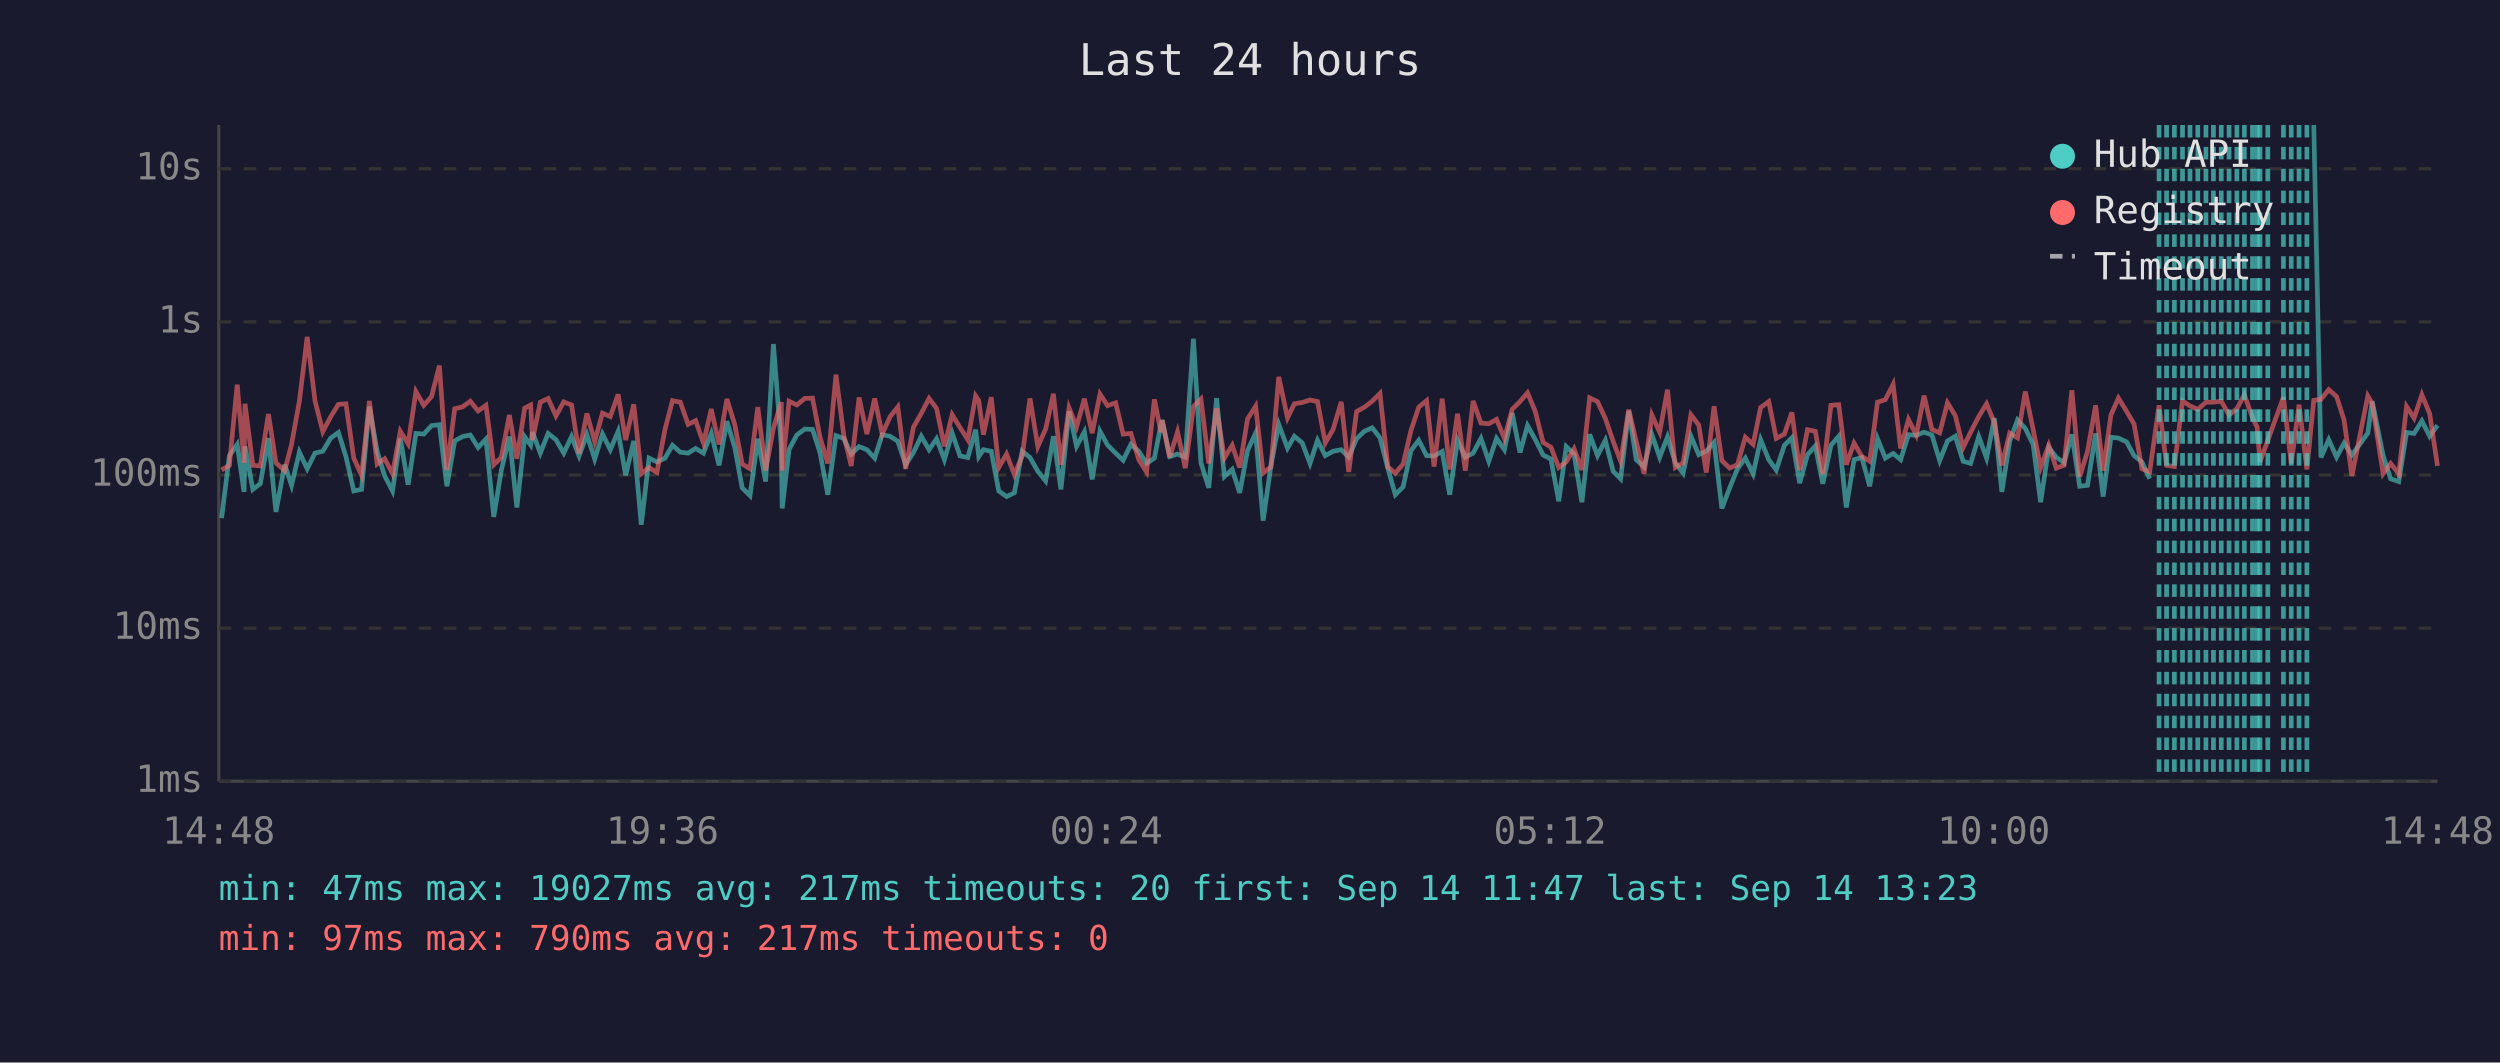
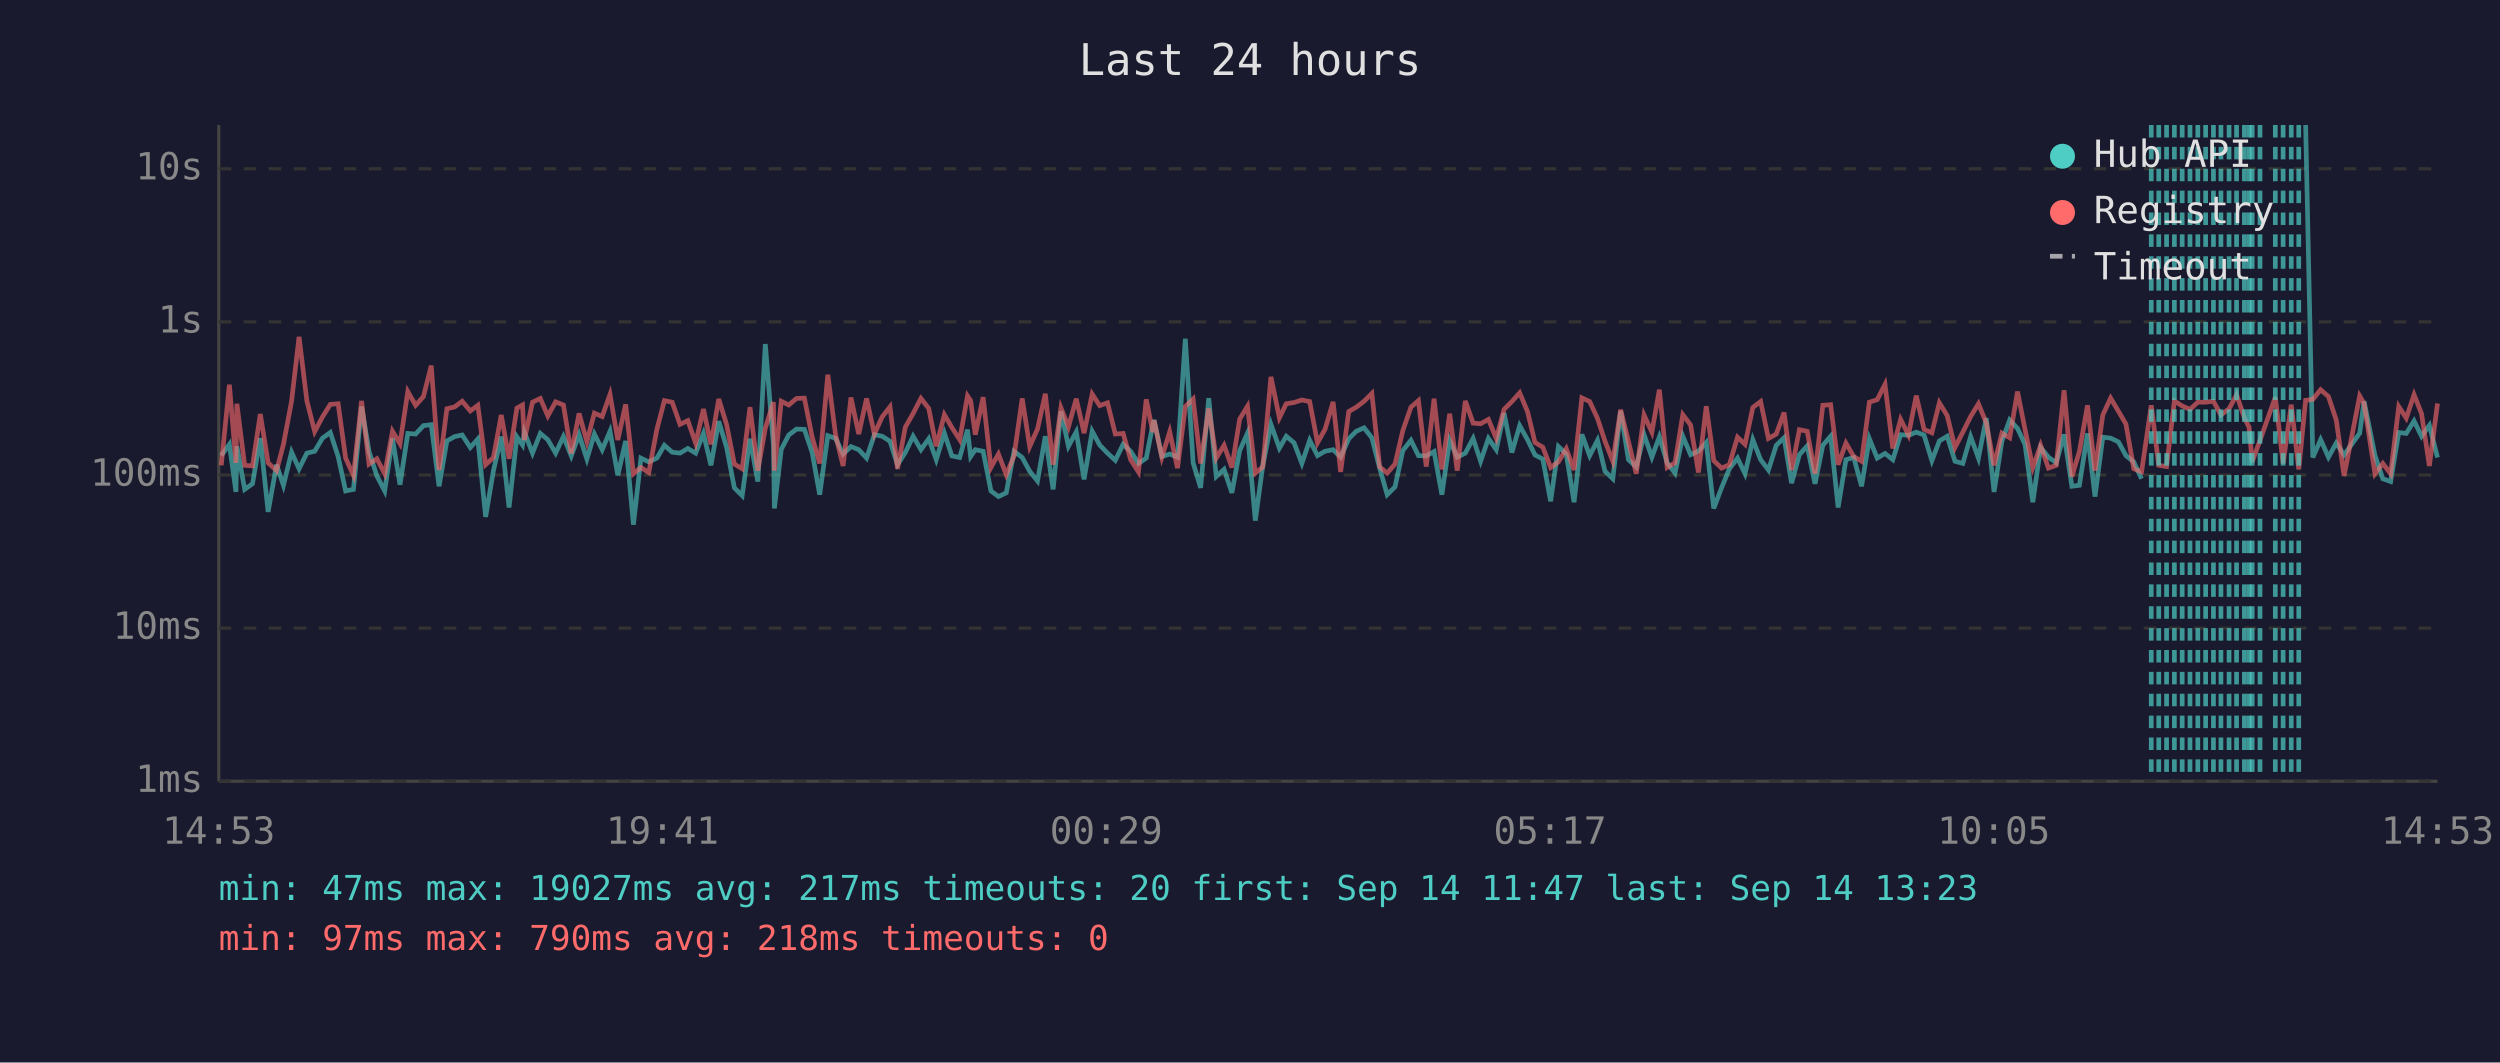
<svg xmlns="http://www.w3.org/2000/svg" viewBox="0 0 800 340" font-family="monospace" font-size="12">
  <rect width="800" height="340" fill="#1a1a2e" />
  <text x="400" y="24" fill="#e0e0e0" font-size="14" text-anchor="middle">Last 24 hours</text>
  <line x1="70" y1="40" x2="70" y2="250" stroke="#444" stroke-width="1" />
  <line x1="70" y1="250" x2="780" y2="250" stroke="#444" stroke-width="1" />
  <line x1="70" y1="250" x2="780" y2="250" stroke="#333" stroke-width="1" stroke-dasharray="4" />
  <text x="65" y="250" fill="#888" text-anchor="end" dominant-baseline="middle">1ms</text>
  <line x1="70" y1="201" x2="780" y2="201" stroke="#333" stroke-width="1" stroke-dasharray="4" />
  <text x="65" y="201" fill="#888" text-anchor="end" dominant-baseline="middle">10ms</text>
  <line x1="70" y1="152" x2="780" y2="152" stroke="#333" stroke-width="1" stroke-dasharray="4" />
  <text x="65" y="152" fill="#888" text-anchor="end" dominant-baseline="middle">100ms</text>
  <line x1="70" y1="103" x2="780" y2="103" stroke="#333" stroke-width="1" stroke-dasharray="4" />
  <text x="65" y="103" fill="#888" text-anchor="end" dominant-baseline="middle">1s</text>
  <line x1="70" y1="54" x2="780" y2="54" stroke="#333" stroke-width="1" stroke-dasharray="4" />
  <text x="65" y="54" fill="#888" text-anchor="end" dominant-baseline="middle">10s</text>
-   <text x="70" y="270" fill="#888" text-anchor="middle">14:48</text>
-   <text x="212" y="270" fill="#888" text-anchor="middle">19:36</text>
-   <text x="354" y="270" fill="#888" text-anchor="middle">00:24</text>
-   <text x="496" y="270" fill="#888" text-anchor="middle">05:12</text>
-   <text x="638" y="270" fill="#888" text-anchor="middle">10:00</text>
-   <text x="780" y="270" fill="#888" text-anchor="middle">14:48</text>
-   <polyline points="70.9,165.8 73.4,145.8 75.9,142.2 78.1,157.4 78.4,142.8 80.9,156.6 83.3,154.8 85.9,140.2 88.3,163.8 91.1,148.7 93.3,155.3 95.8,144.7 98.3,150.0 100.8,145.0 103.3,144.4 105.8,140.2 108.3,138.4 110.7,146.1 113.2,157.1 115.7,156.6 118.2,130.1 120.7,144.5 123.1,152.3 125.6,157.1 128.1,140.3 130.6,155.1 133.1,138.7 135.6,138.9 138.1,136.2 140.6,135.9 143.0,155.6 145.5,141.1 148.0,139.7 150.5,139.2 153.0,143.2 155.5,140.5 158.0,165.4 160.4,150.6 163.0,139.7 165.4,162.4 167.9,139.8 169.8,142.4 170.4,138.3 172.9,145.0 175.4,138.7 177.9,140.7 180.4,145.0 182.9,139.7 185.3,145.9 187.8,139.1 190.3,146.9 192.8,138.9 195.3,143.9 197.8,138.0 200.2,152.1 202.8,141.1 205.2,167.9 207.7,146.6 210.2,147.8 212.8,146.6 215.2,142.5 217.7,144.7 220.2,145.0 222.6,143.5 225.1,145.0 227.6,138.7 230.1,148.9 232.6,134.8 235.1,143.1 237.5,156.1 240.0,158.6 242.5,140.4 245.0,154.1 247.5,110.1 250.0,142.5 250.3,162.7 252.5,143.8 255.0,139.2 257.5,137.3 260.0,137.4 262.4,144.8 264.9,158.3 267.5,139.4 270.0,140.3 272.4,145.3 274.9,142.9 277.4,143.9 279.9,146.6 282.3,139.1 284.8,139.6 287.3,141.2 289.8,148.7 292.3,144.8 294.8,139.6 297.3,143.9 299.7,140.4 302.2,147.1 304.7,138.6 307.2,145.9 309.7,146.4 312.2,137.5 313.2,146.1 314.7,143.9 317.2,144.4 319.6,157.1 322.1,158.9 324.6,157.7 327.1,144.4 329.6,146.4 332.1,150.8 334.6,153.9 337.1,139.6 339.5,156.6 342.1,131.6 344.5,142.8 347.0,138.2 349.5,153.4 352.0,138.0 354.4,142.4 357.0,145.0 359.4,147.3 361.9,142.2 364.4,144.4 366.9,148.3 369.4,146.6 371.5,135.9 371.9,134.4 374.3,146.1 376.8,145.3 379.3,146.3 381.9,108.4 384.3,148.1 386.8,156.1 389.3,127.4 391.8,152.5 394.3,150.2 396.7,157.7 399.2,144.2 401.8,138.6 404.2,166.6 406.7,148.9 409.2,135.8 412.0,143.4 414.2,139.6 416.7,141.7 419.2,148.3 421.6,140.9 424.1,145.8 426.6,144.4 429.2,143.9 431.6,146.3 434.1,140.4 436.6,138.0 439.1,136.9 441.6,140.1 444.1,149.8 446.5,158.3 449.0,155.8 451.5,144.2 454.0,140.9 456.5,145.8 458.9,145.9 461.5,144.5 463.9,158.3 466.4,140.9 468.9,146.3 471.4,145.0 473.9,140.3 476.4,147.6 478.9,140.3 481.4,143.9 483.9,132.2 486.4,144.8 488.8,136.2 491.3,140.7 493.8,145.6 496.3,146.9 498.8,160.4 501.2,142.9 503.7,145.3 506.2,160.7 508.7,139.0 511.2,145.8 513.7,140.9 516.2,150.8 518.6,153.2 521.2,131.5 523.6,147.1 526.1,149.4 528.6,139.1 531.1,146.3 533.6,139.8 536.1,148.1 538.6,151.4 541.1,139.6 543.6,145.5 546.0,144.4 548.5,141.6 551.0,162.7 553.5,156.1 556.0,150.0 558.5,146.6 561.0,151.6 563.4,140.7 566.0,147.1 568.4,150.4 571.0,142.5 573.4,140.1 575.9,154.6 578.4,145.5 580.9,142.7 583.3,154.8 585.9,142.5 588.4,139.6 590.8,162.4 593.3,147.1 595.8,146.4 598.3,155.6 600.8,140.4 603.3,146.6 605.8,145.1 608.2,147.1 610.7,139.1 613.2,139.3 615.7,138.3 618.2,139.2 620.7,147.4 623.2,141.1 625.7,139.6 628.2,147.6 630.6,148.3 633.2,139.7 635.7,146.6 638.2,133.8 640.6,157.4 643.1,141.2 645.6,134.4 648.1,137.1 650.6,142.2 653.0,160.7 655.6,143.2 658.0,146.3 660.5,148.1 663.0,139.0 665.5,155.6 668.0,155.3 670.6,138.7 673.0,158.9 675.5,139.9 677.9,140.2 680.5,141.4 682.9,145.8 685.4,147.8 687.9,153.2" fill="none" stroke="#4ecdc4" stroke-width="1.5" opacity="0.6" />
-   <polyline points="740.4,40.0 742.7,146.4 745.2,140.7 747.7,146.3 750.1,141.8 752.6,145.6 757.7,138.6 759.1,128.4 762.6,145.8 765.0,153.2 767.6,154.1 770.1,138.4 772.5,138.7 775.0,134.7 777.5,139.6 780.0,136.1" fill="none" stroke="#4ecdc4" stroke-width="1.5" opacity="0.6" />
-   <polyline points="70.9,150.4 73.4,148.9 75.9,123.1 78.1,148.1 78.4,129.2 80.9,148.9 83.3,149.1 85.9,132.5 88.3,148.1 91.1,150.6 93.3,142.2 95.8,128.4 98.3,107.8 100.8,128.3 103.3,138.1 105.8,133.4 108.3,129.4 110.7,129.2 113.2,146.6 115.7,152.1 118.2,128.3 120.7,148.5 123.1,146.8 125.6,151.6 128.1,138.0 130.6,142.0 133.1,125.3 135.6,129.7 138.1,126.9 140.6,117.0 143.0,150.4 145.5,130.8 148.0,130.2 150.5,128.4 153.0,131.5 155.5,129.7 158.0,148.7 160.4,146.4 163.0,132.8 165.4,146.8 167.9,130.6 169.8,129.6 170.4,140.8 172.9,128.7 175.4,127.5 177.9,133.1 180.4,128.6 182.9,129.6 185.3,145.1 187.8,132.3 190.3,141.3 192.8,132.2 195.3,133.3 197.8,126.2 200.2,140.8 202.8,129.4 205.2,151.6 207.7,149.6 210.2,151.2 212.8,137.4 215.2,128.2 217.7,128.7 220.2,135.8 222.6,134.6 225.1,141.8 227.6,130.9 230.1,142.2 232.6,127.7 235.1,135.8 237.5,148.5 240.0,150.0 242.5,130.3 245.0,150.6 247.5,137.0 250.0,128.7 250.3,150.6 252.5,128.4 255.0,129.6 257.5,127.5 260.0,127.4 262.4,139.9 264.9,148.3 267.5,119.9 270.0,139.3 272.4,149.1 274.9,127.2 277.4,138.9 279.9,127.5 282.3,138.9 284.8,133.4 287.3,130.2 289.8,150.0 292.3,136.7 294.8,132.3 297.3,127.5 299.7,130.7 302.2,142.8 304.7,132.7 307.2,136.8 309.7,140.7 312.2,126.7 313.2,128.2 314.7,139.1 317.2,127.1 319.6,149.6 322.1,145.3 324.6,151.9 327.1,145.9 329.6,127.5 332.1,142.9 334.6,137.3 337.1,126.0 339.5,148.7 342.1,130.5 344.5,136.6 347.0,127.6 349.5,138.6 352.0,126.1 354.4,129.8 357.0,128.9 359.4,138.9 361.9,138.7 364.4,147.1 366.9,151.0 369.4,127.8 371.5,138.3 371.9,134.5 374.3,146.3 376.8,138.2 379.3,149.8 381.9,130.1 384.3,127.7 386.8,148.3 389.3,130.7 391.8,146.6 394.3,142.5 396.7,149.6 399.2,134.1 401.8,130.0 404.2,151.4 406.7,149.4 409.2,120.6 412.0,133.7 414.2,129.2 416.7,128.8 419.2,128.0 421.6,128.5 424.1,141.7 426.6,137.4 429.2,128.6 431.6,151.0 434.1,131.7 436.6,130.3 439.1,128.4 441.6,125.9 444.1,149.4 446.5,151.4 449.0,148.5 451.5,137.8 454.0,130.3 456.5,128.2 458.9,149.3 461.5,127.6 463.9,150.2 466.4,132.4 468.9,150.6 471.4,128.3 473.9,135.4 476.4,135.6 478.9,134.2 481.4,140.3 483.9,131.0 486.4,128.5 488.8,125.7 491.3,131.7 493.8,141.6 496.3,143.1 498.8,149.6 501.2,147.8 503.7,143.6 506.2,150.4 508.7,127.3 511.2,128.5 513.7,133.9 516.2,141.2 518.6,147.6 521.2,131.1 523.6,141.3 526.1,151.6 528.6,132.8 531.1,138.3 533.6,124.7 536.1,149.6 538.6,148.1 541.1,132.7 543.6,136.0 546.0,151.2 548.5,130.0 551.0,147.4 553.5,149.8 556.0,148.7 558.5,139.9 561.0,142.2 563.4,130.4 566.0,128.5 568.4,140.3 571.0,138.9 573.4,132.0 575.9,150.4 578.4,137.5 580.9,138.0 583.3,151.6 585.9,129.7 588.4,129.5 590.8,148.7 593.3,141.8 595.8,146.1 598.3,147.6 600.8,128.7 603.3,127.9 605.8,123.0 608.2,143.5 610.7,134.2 613.2,139.2 615.7,126.6 618.2,137.4 620.7,138.5 623.2,128.9 625.7,133.0 628.2,143.2 630.6,138.3 633.2,133.3 635.7,129.2 638.2,135.3 640.6,148.9 643.1,138.6 645.6,140.1 648.1,125.3 650.6,137.4 653.0,149.6 655.6,142.5 658.0,149.8 660.5,148.9 663.0,124.9 665.5,152.5 668.0,144.5 670.6,129.7 673.0,150.6 675.5,132.8 677.9,127.4 680.5,131.6 682.9,135.7 685.4,150.0 687.9,151.0 690.9,129.7 693.3,148.9 695.8,149.3 698.4,128.3 700.8,129.9 703.3,131.0 705.9,128.7 708.3,128.7 710.8,128.4 713.3,132.8 715.8,130.8 718.2,126.3 720.8,133.7 722.3,136.7 723.2,147.8 725.7,140.9 730.7,127.1 733.2,148.3 735.7,129.5 738.2,150.2 740.4,128.1 742.7,127.8 745.2,124.7 747.7,126.9 750.1,134.4 752.6,152.3 757.7,126.7 759.1,129.1 762.6,151.6 765.0,148.3 767.6,151.6 770.1,130.1 772.5,133.8 775.0,126.3 777.5,132.4 780.0,149.1" fill="none" stroke="#ff6b6b" stroke-width="1.5" opacity="0.6" />
-   <line x1="690.9" y1="40" x2="690.9" y2="250" stroke="#4ecdc4" stroke-width="1.5" stroke-dasharray="4,3" opacity="0.7" />
+   <text x="70" y="270" fill="#888" text-anchor="middle">14:53</text>
+   <text x="212" y="270" fill="#888" text-anchor="middle">19:41</text>
+   <text x="354" y="270" fill="#888" text-anchor="middle">00:29</text>
+   <text x="496" y="270" fill="#888" text-anchor="middle">05:17</text>
+   <text x="638" y="270" fill="#888" text-anchor="middle">10:05</text>
+   <text x="780" y="270" fill="#888" text-anchor="middle">14:53</text>
+   <polyline points="70.8,145.8 73.4,142.2 75.5,157.4 75.8,142.8 78.3,156.6 80.8,154.8 83.3,140.2 85.8,163.8 88.5,148.7 90.7,155.3 93.3,144.7 95.7,150.0 98.2,145.0 100.7,144.4 103.2,140.2 105.7,138.4 108.2,146.1 110.6,157.1 113.1,156.6 115.7,130.1 118.1,144.5 120.6,152.3 123.1,157.1 125.6,140.3 128.0,155.1 130.5,138.7 133.0,138.9 135.5,136.2 138.0,135.9 140.5,155.6 143.0,141.1 145.5,139.7 147.9,139.2 150.5,143.2 152.9,140.5 155.4,165.4 157.9,150.6 160.4,139.7 162.9,162.4 165.4,139.8 167.2,142.4 167.8,138.3 170.4,145.0 172.9,138.7 175.3,140.7 177.8,145.0 180.3,139.7 182.8,145.9 185.3,139.1 187.8,146.9 190.2,138.9 192.7,143.9 195.2,138.0 197.7,152.1 200.2,141.1 202.7,167.9 205.1,146.6 207.6,147.8 210.2,146.6 212.6,142.5 215.1,144.7 217.6,145.0 220.1,143.5 222.6,145.0 225.1,138.7 227.5,148.9 230.0,134.8 232.5,143.1 235.0,156.1 237.5,158.6 240.0,140.4 242.5,154.1 244.9,110.1 247.5,142.5 247.8,162.7 250.0,143.8 252.4,139.2 254.9,137.3 257.4,137.4 259.9,144.8 262.3,158.3 264.9,139.4 267.4,140.3 269.8,145.3 272.3,142.9 274.8,143.9 277.3,146.6 279.8,139.1 282.3,139.6 284.8,141.2 287.2,148.7 289.7,144.8 292.2,139.6 294.7,143.9 297.2,140.4 299.6,147.1 302.2,138.6 304.6,145.9 307.1,146.4 309.6,137.5 310.6,146.1 312.1,143.9 314.6,144.4 317.1,157.1 319.5,158.9 322.0,157.7 324.5,144.4 327.1,146.4 329.5,150.8 332.0,153.9 334.5,139.6 337.0,156.6 339.5,131.6 341.9,142.8 344.4,138.2 346.9,153.4 349.5,138.0 351.9,142.4 354.4,145.0 356.9,147.3 359.4,142.2 361.8,144.4 364.3,148.3 366.8,146.6 368.9,135.9 369.3,134.4 371.8,146.1 374.3,145.3 376.8,146.3 379.3,108.4 381.8,148.1 384.2,156.1 386.8,127.4 389.2,152.5 391.7,150.2 394.2,157.7 396.7,144.2 399.2,138.6 401.7,166.6 404.1,148.9 406.7,135.8 409.4,143.4 411.6,139.6 414.1,141.7 416.6,148.3 419.1,140.9 421.6,145.8 424.0,144.4 426.6,143.9 429.0,146.3 431.6,140.4 434.0,138.0 436.5,136.9 439.0,140.1 441.5,149.8 443.9,158.3 446.4,155.8 448.9,144.2 451.5,140.9 453.9,145.8 456.4,145.9 458.9,144.5 461.4,158.3 463.9,140.9 466.3,146.3 468.9,145.0 471.4,140.3 473.8,147.6 476.3,140.3 478.8,143.9 481.3,132.2 483.8,144.8 486.3,136.2 488.8,140.7 491.2,145.6 493.7,146.9 496.2,160.4 498.7,142.9 501.2,145.3 503.7,160.7 506.2,139.0 508.7,145.8 511.2,140.9 513.6,150.8 516.1,153.2 518.6,131.5 521.1,147.1 523.6,149.4 526.1,139.1 528.6,146.3 531.0,139.8 533.5,148.1 536.0,151.4 538.5,139.6 541.0,145.5 543.5,144.4 546.0,141.6 548.4,162.7 550.9,156.1 553.4,150.0 556.0,146.6 558.4,151.6 560.9,140.7 563.4,147.1 565.9,150.4 568.4,142.5 570.9,140.1 573.3,154.6 575.8,145.5 578.3,142.7 580.8,154.8 583.3,142.5 585.8,139.6 588.2,162.4 590.7,147.1 593.2,146.4 595.7,155.6 598.2,140.4 600.7,146.6 603.2,145.1 605.7,147.1 608.2,139.1 610.7,139.3 613.2,138.3 615.7,139.2 618.2,147.4 620.6,141.1 623.1,139.6 625.6,147.6 628.1,148.3 630.6,139.7 633.1,146.6 635.6,133.8 638.1,157.4 640.6,141.2 643.1,134.4 645.6,137.1 648.0,142.2 650.5,160.7 653.0,143.2 655.5,146.3 658.0,148.1 660.5,139.0 663.0,155.6 665.4,155.3 668.0,138.7 670.4,158.9 672.9,139.9 675.4,140.2 677.9,141.4 680.3,145.8 682.8,147.8 685.3,153.2" fill="none" stroke="#4ecdc4" stroke-width="1.5" opacity="0.6" />
+   <polyline points="737.8,40.0 740.1,146.4 742.6,140.7 745.1,146.3 747.6,141.8 750.1,145.6 755.1,138.6 756.5,128.4 760.0,145.8 762.5,153.2 765.0,154.1 767.6,138.4 770.0,138.7 772.5,134.7 774.9,139.6 777.4,136.1 780.0,146.4" fill="none" stroke="#4ecdc4" stroke-width="1.5" opacity="0.6" />
+   <polyline points="70.8,148.9 73.4,123.1 75.5,148.1 75.8,129.2 78.3,148.9 80.8,149.1 83.3,132.5 85.8,148.1 88.5,150.6 90.7,142.2 93.3,128.4 95.7,107.8 98.2,128.3 100.7,138.1 103.2,133.4 105.7,129.4 108.2,129.2 110.6,146.6 113.1,152.1 115.7,128.3 118.1,148.5 120.6,146.8 123.1,151.6 125.6,138.0 128.0,142.0 130.5,125.3 133.0,129.7 135.5,126.9 138.0,117.0 140.5,150.4 143.0,130.8 145.5,130.2 147.9,128.4 150.5,131.5 152.9,129.7 155.4,148.7 157.9,146.4 160.4,132.8 162.9,146.8 165.4,130.6 167.2,129.6 167.8,140.8 170.4,128.7 172.9,127.5 175.3,133.1 177.8,128.6 180.3,129.6 182.8,145.1 185.3,132.3 187.8,141.3 190.2,132.2 192.7,133.3 195.2,126.2 197.7,140.8 200.2,129.4 202.7,151.6 205.1,149.6 207.6,151.2 210.2,137.4 212.6,128.2 215.1,128.7 217.6,135.8 220.1,134.6 222.6,141.8 225.1,130.9 227.5,142.2 230.0,127.7 232.5,135.8 235.0,148.5 237.5,150.0 240.0,130.3 242.5,150.6 244.9,137.0 247.5,128.7 247.8,150.6 250.0,128.4 252.4,129.6 254.9,127.5 257.4,127.4 259.9,139.9 262.3,148.3 264.9,119.9 267.4,139.3 269.8,149.1 272.3,127.2 274.8,138.9 277.3,127.5 279.8,138.9 282.3,133.4 284.8,130.2 287.2,150.0 289.7,136.7 292.2,132.3 294.7,127.5 297.2,130.7 299.6,142.8 302.2,132.7 304.6,136.8 307.1,140.7 309.6,126.7 310.6,128.2 312.1,139.1 314.6,127.1 317.1,149.6 319.5,145.3 322.0,151.9 324.5,145.9 327.1,127.5 329.5,142.9 332.0,137.3 334.5,126.0 337.0,148.7 339.5,130.5 341.9,136.6 344.4,127.6 346.9,138.6 349.5,126.1 351.9,129.8 354.4,128.9 356.9,138.9 359.4,138.7 361.8,147.1 364.3,151.0 366.8,127.8 368.9,138.3 369.3,134.5 371.8,146.3 374.3,138.2 376.8,149.8 379.3,130.1 381.8,127.7 384.2,148.3 386.8,130.7 389.2,146.6 391.7,142.5 394.2,149.6 396.7,134.1 399.2,130.0 401.7,151.4 404.1,149.4 406.7,120.6 409.4,133.7 411.6,129.2 414.1,128.8 416.6,128.0 419.1,128.5 421.6,141.7 424.0,137.4 426.6,128.6 429.0,151.0 431.6,131.7 434.0,130.3 436.5,128.4 439.0,125.9 441.5,149.4 443.9,151.4 446.4,148.5 448.9,137.8 451.5,130.3 453.9,128.2 456.4,149.3 458.9,127.6 461.4,150.2 463.9,132.4 466.3,150.6 468.9,128.3 471.4,135.4 473.8,135.6 476.3,134.2 478.8,140.3 481.3,131.0 483.8,128.5 486.3,125.7 488.8,131.7 491.2,141.6 493.7,143.1 496.2,149.6 498.7,147.8 501.2,143.6 503.7,150.4 506.2,127.3 508.7,128.5 511.2,133.9 513.6,141.2 516.1,147.6 518.6,131.1 521.1,141.3 523.6,151.6 526.1,132.8 528.6,138.3 531.0,124.7 533.5,149.6 536.0,148.1 538.5,132.7 541.0,136.0 543.5,151.2 546.0,130.0 548.4,147.4 550.9,149.8 553.4,148.7 556.0,139.9 558.4,142.2 560.9,130.4 563.4,128.5 565.9,140.3 568.4,138.9 570.9,132.0 573.3,150.4 575.8,137.5 578.3,138.0 580.8,151.6 583.3,129.7 585.8,129.5 588.2,148.7 590.7,141.8 593.2,146.1 595.7,147.6 598.2,128.7 600.7,127.9 603.2,123.0 605.7,143.5 608.2,134.2 610.7,139.2 613.2,126.6 615.7,137.4 618.2,138.5 620.6,128.9 623.1,133.0 625.6,143.2 628.1,138.3 630.6,133.3 633.1,129.2 635.6,135.3 638.1,148.9 640.6,138.6 643.1,140.1 645.6,125.3 648.0,137.4 650.5,149.6 653.0,142.5 655.5,149.8 658.0,148.9 660.5,124.9 663.0,152.5 665.4,144.5 668.0,129.7 670.4,150.6 672.9,132.8 675.4,127.4 677.9,131.6 680.3,135.7 682.8,150.0 685.3,151.0 688.4,129.7 690.8,148.9 693.3,149.3 695.8,128.3 698.3,129.9 700.8,131.0 703.3,128.7 705.8,128.7 708.3,128.4 710.7,132.8 713.3,130.8 715.7,126.3 718.2,133.7 719.7,136.7 720.7,147.8 723.2,140.9 728.1,127.1 730.6,148.3 733.2,129.5 735.6,150.2 737.8,128.1 740.1,127.8 742.6,124.7 745.1,126.9 747.6,134.4 750.1,152.3 755.1,126.7 756.5,129.1 760.0,151.6 762.5,148.3 765.0,151.6 767.6,130.1 770.0,133.8 772.5,126.3 774.9,132.4 777.4,149.1 780.0,129.1" fill="none" stroke="#ff6b6b" stroke-width="1.5" opacity="0.6" />
+   <line x1="688.4" y1="40" x2="688.4" y2="250" stroke="#4ecdc4" stroke-width="1.5" stroke-dasharray="4,3" opacity="0.7" />
+   <line x1="690.8" y1="40" x2="690.8" y2="250" stroke="#4ecdc4" stroke-width="1.5" stroke-dasharray="4,3" opacity="0.7" />
  <line x1="693.3" y1="40" x2="693.3" y2="250" stroke="#4ecdc4" stroke-width="1.5" stroke-dasharray="4,3" opacity="0.7" />
  <line x1="695.8" y1="40" x2="695.8" y2="250" stroke="#4ecdc4" stroke-width="1.5" stroke-dasharray="4,3" opacity="0.7" />
-   <line x1="698.4" y1="40" x2="698.4" y2="250" stroke="#4ecdc4" stroke-width="1.5" stroke-dasharray="4,3" opacity="0.7" />
+   <line x1="698.3" y1="40" x2="698.3" y2="250" stroke="#4ecdc4" stroke-width="1.5" stroke-dasharray="4,3" opacity="0.7" />
  <line x1="700.8" y1="40" x2="700.8" y2="250" stroke="#4ecdc4" stroke-width="1.5" stroke-dasharray="4,3" opacity="0.7" />
  <line x1="703.3" y1="40" x2="703.3" y2="250" stroke="#4ecdc4" stroke-width="1.5" stroke-dasharray="4,3" opacity="0.7" />
-   <line x1="705.9" y1="40" x2="705.9" y2="250" stroke="#4ecdc4" stroke-width="1.5" stroke-dasharray="4,3" opacity="0.7" />
+   <line x1="705.8" y1="40" x2="705.8" y2="250" stroke="#4ecdc4" stroke-width="1.5" stroke-dasharray="4,3" opacity="0.7" />
  <line x1="708.3" y1="40" x2="708.3" y2="250" stroke="#4ecdc4" stroke-width="1.5" stroke-dasharray="4,3" opacity="0.7" />
-   <line x1="710.8" y1="40" x2="710.8" y2="250" stroke="#4ecdc4" stroke-width="1.5" stroke-dasharray="4,3" opacity="0.7" />
+   <line x1="710.7" y1="40" x2="710.7" y2="250" stroke="#4ecdc4" stroke-width="1.5" stroke-dasharray="4,3" opacity="0.7" />
  <line x1="713.3" y1="40" x2="713.3" y2="250" stroke="#4ecdc4" stroke-width="1.5" stroke-dasharray="4,3" opacity="0.7" />
-   <line x1="715.8" y1="40" x2="715.8" y2="250" stroke="#4ecdc4" stroke-width="1.5" stroke-dasharray="4,3" opacity="0.7" />
+   <line x1="715.7" y1="40" x2="715.7" y2="250" stroke="#4ecdc4" stroke-width="1.5" stroke-dasharray="4,3" opacity="0.7" />
  <line x1="718.2" y1="40" x2="718.2" y2="250" stroke="#4ecdc4" stroke-width="1.5" stroke-dasharray="4,3" opacity="0.7" />
-   <line x1="720.8" y1="40" x2="720.8" y2="250" stroke="#4ecdc4" stroke-width="1.5" stroke-dasharray="4,3" opacity="0.7" />
-   <line x1="722.3" y1="40" x2="722.3" y2="250" stroke="#4ecdc4" stroke-width="1.5" stroke-dasharray="4,3" opacity="0.7" />
+   <line x1="719.7" y1="40" x2="719.7" y2="250" stroke="#4ecdc4" stroke-width="1.5" stroke-dasharray="4,3" opacity="0.7" />
+   <line x1="720.7" y1="40" x2="720.7" y2="250" stroke="#4ecdc4" stroke-width="1.5" stroke-dasharray="4,3" opacity="0.7" />
  <line x1="723.2" y1="40" x2="723.2" y2="250" stroke="#4ecdc4" stroke-width="1.5" stroke-dasharray="4,3" opacity="0.7" />
-   <line x1="725.7" y1="40" x2="725.7" y2="250" stroke="#4ecdc4" stroke-width="1.5" stroke-dasharray="4,3" opacity="0.7" />
-   <line x1="730.7" y1="40" x2="730.7" y2="250" stroke="#4ecdc4" stroke-width="1.5" stroke-dasharray="4,3" opacity="0.7" />
+   <line x1="728.1" y1="40" x2="728.1" y2="250" stroke="#4ecdc4" stroke-width="1.5" stroke-dasharray="4,3" opacity="0.7" />
+   <line x1="730.6" y1="40" x2="730.6" y2="250" stroke="#4ecdc4" stroke-width="1.5" stroke-dasharray="4,3" opacity="0.7" />
  <line x1="733.2" y1="40" x2="733.2" y2="250" stroke="#4ecdc4" stroke-width="1.5" stroke-dasharray="4,3" opacity="0.7" />
-   <line x1="735.7" y1="40" x2="735.7" y2="250" stroke="#4ecdc4" stroke-width="1.5" stroke-dasharray="4,3" opacity="0.7" />
-   <line x1="738.2" y1="40" x2="738.2" y2="250" stroke="#4ecdc4" stroke-width="1.5" stroke-dasharray="4,3" opacity="0.7" />
+   <line x1="735.6" y1="40" x2="735.6" y2="250" stroke="#4ecdc4" stroke-width="1.5" stroke-dasharray="4,3" opacity="0.7" />
  <circle cx="660" cy="50" r="4" fill="#4ecdc4" />
  <text x="670" y="50" fill="#e0e0e0" dominant-baseline="middle">Hub API</text>
  <circle cx="660" cy="68" r="4" fill="#ff6b6b" />
  <text x="670" y="68" fill="#e0e0e0" dominant-baseline="middle">Registry</text>
  <line x1="656" y1="82" x2="664" y2="82" stroke="#e0e0e0" stroke-width="1.5" stroke-dasharray="4,3" opacity="0.7" />
  <text x="670" y="86" fill="#e0e0e0" dominant-baseline="middle">Timeout</text>
  <text x="70" y="288" fill="#4ecdc4" font-size="11">min: 47ms  max: 19027ms  avg: 217ms  timeouts: 20  first: Sep 14 11:47  last: Sep 14 13:23</text>
-   <text x="70" y="304" fill="#ff6b6b" font-size="11">min: 97ms  max: 790ms  avg: 217ms  timeouts: 0</text>
+   <text x="70" y="304" fill="#ff6b6b" font-size="11">min: 97ms  max: 790ms  avg: 218ms  timeouts: 0</text>
</svg>
